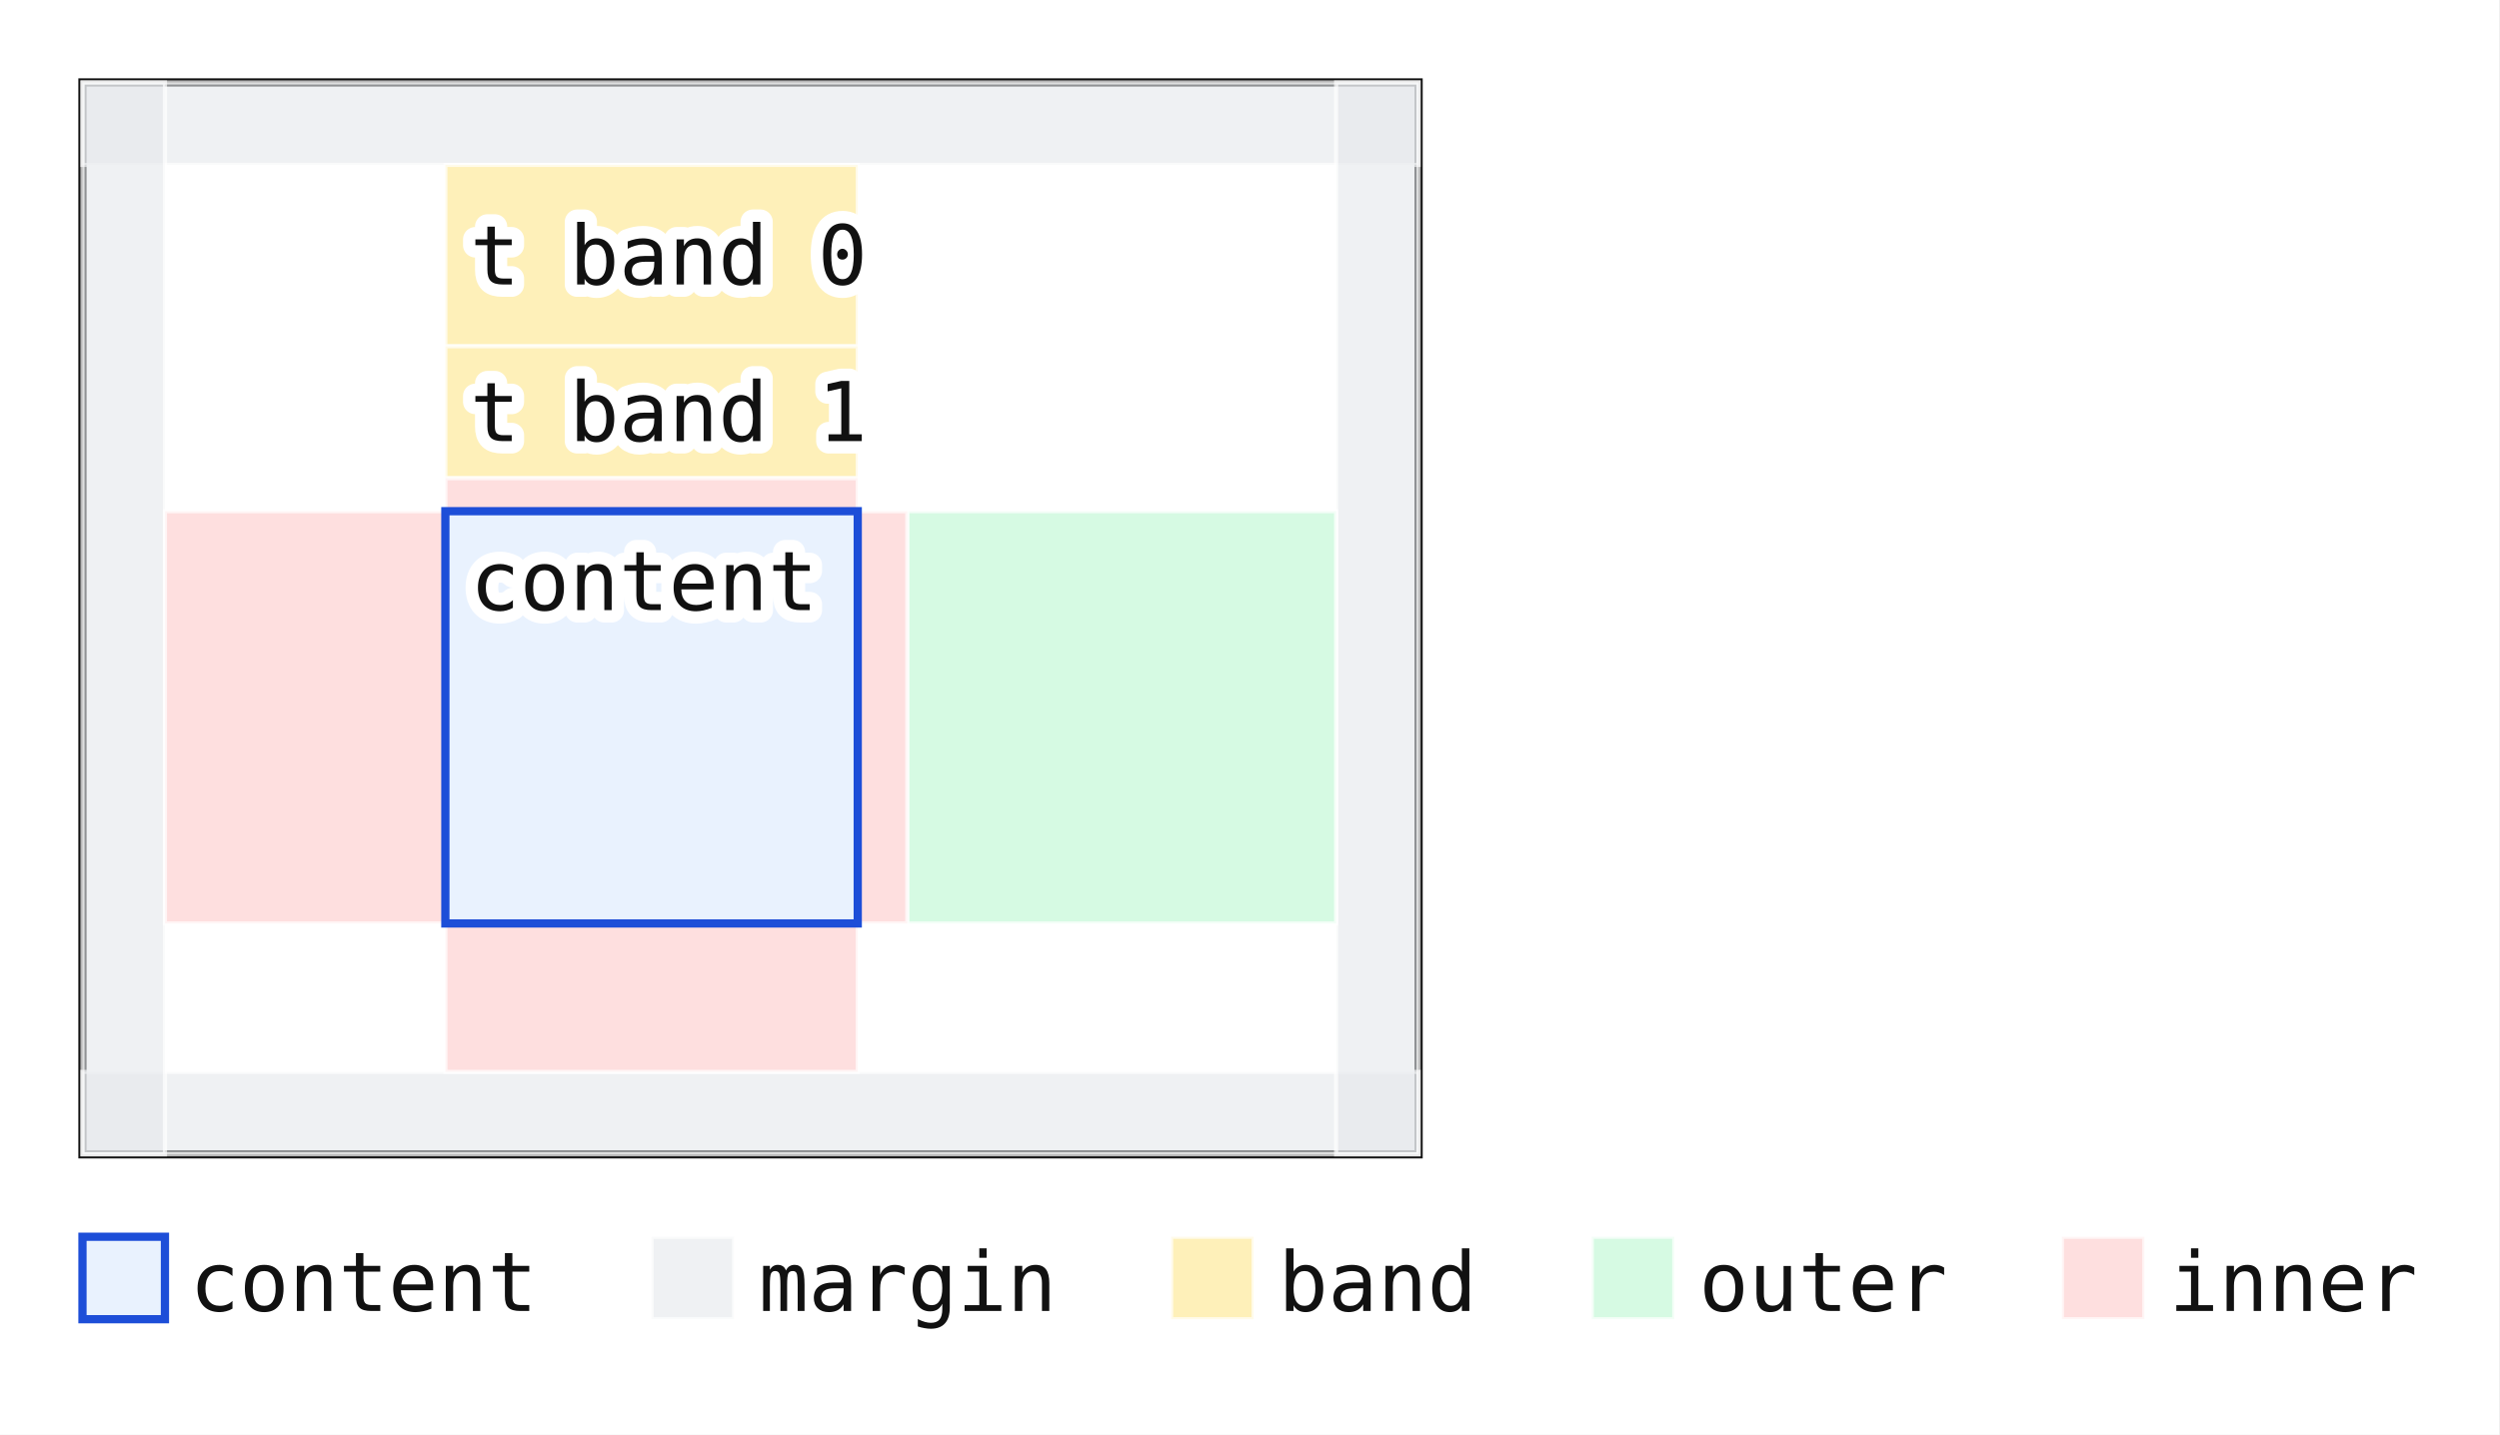
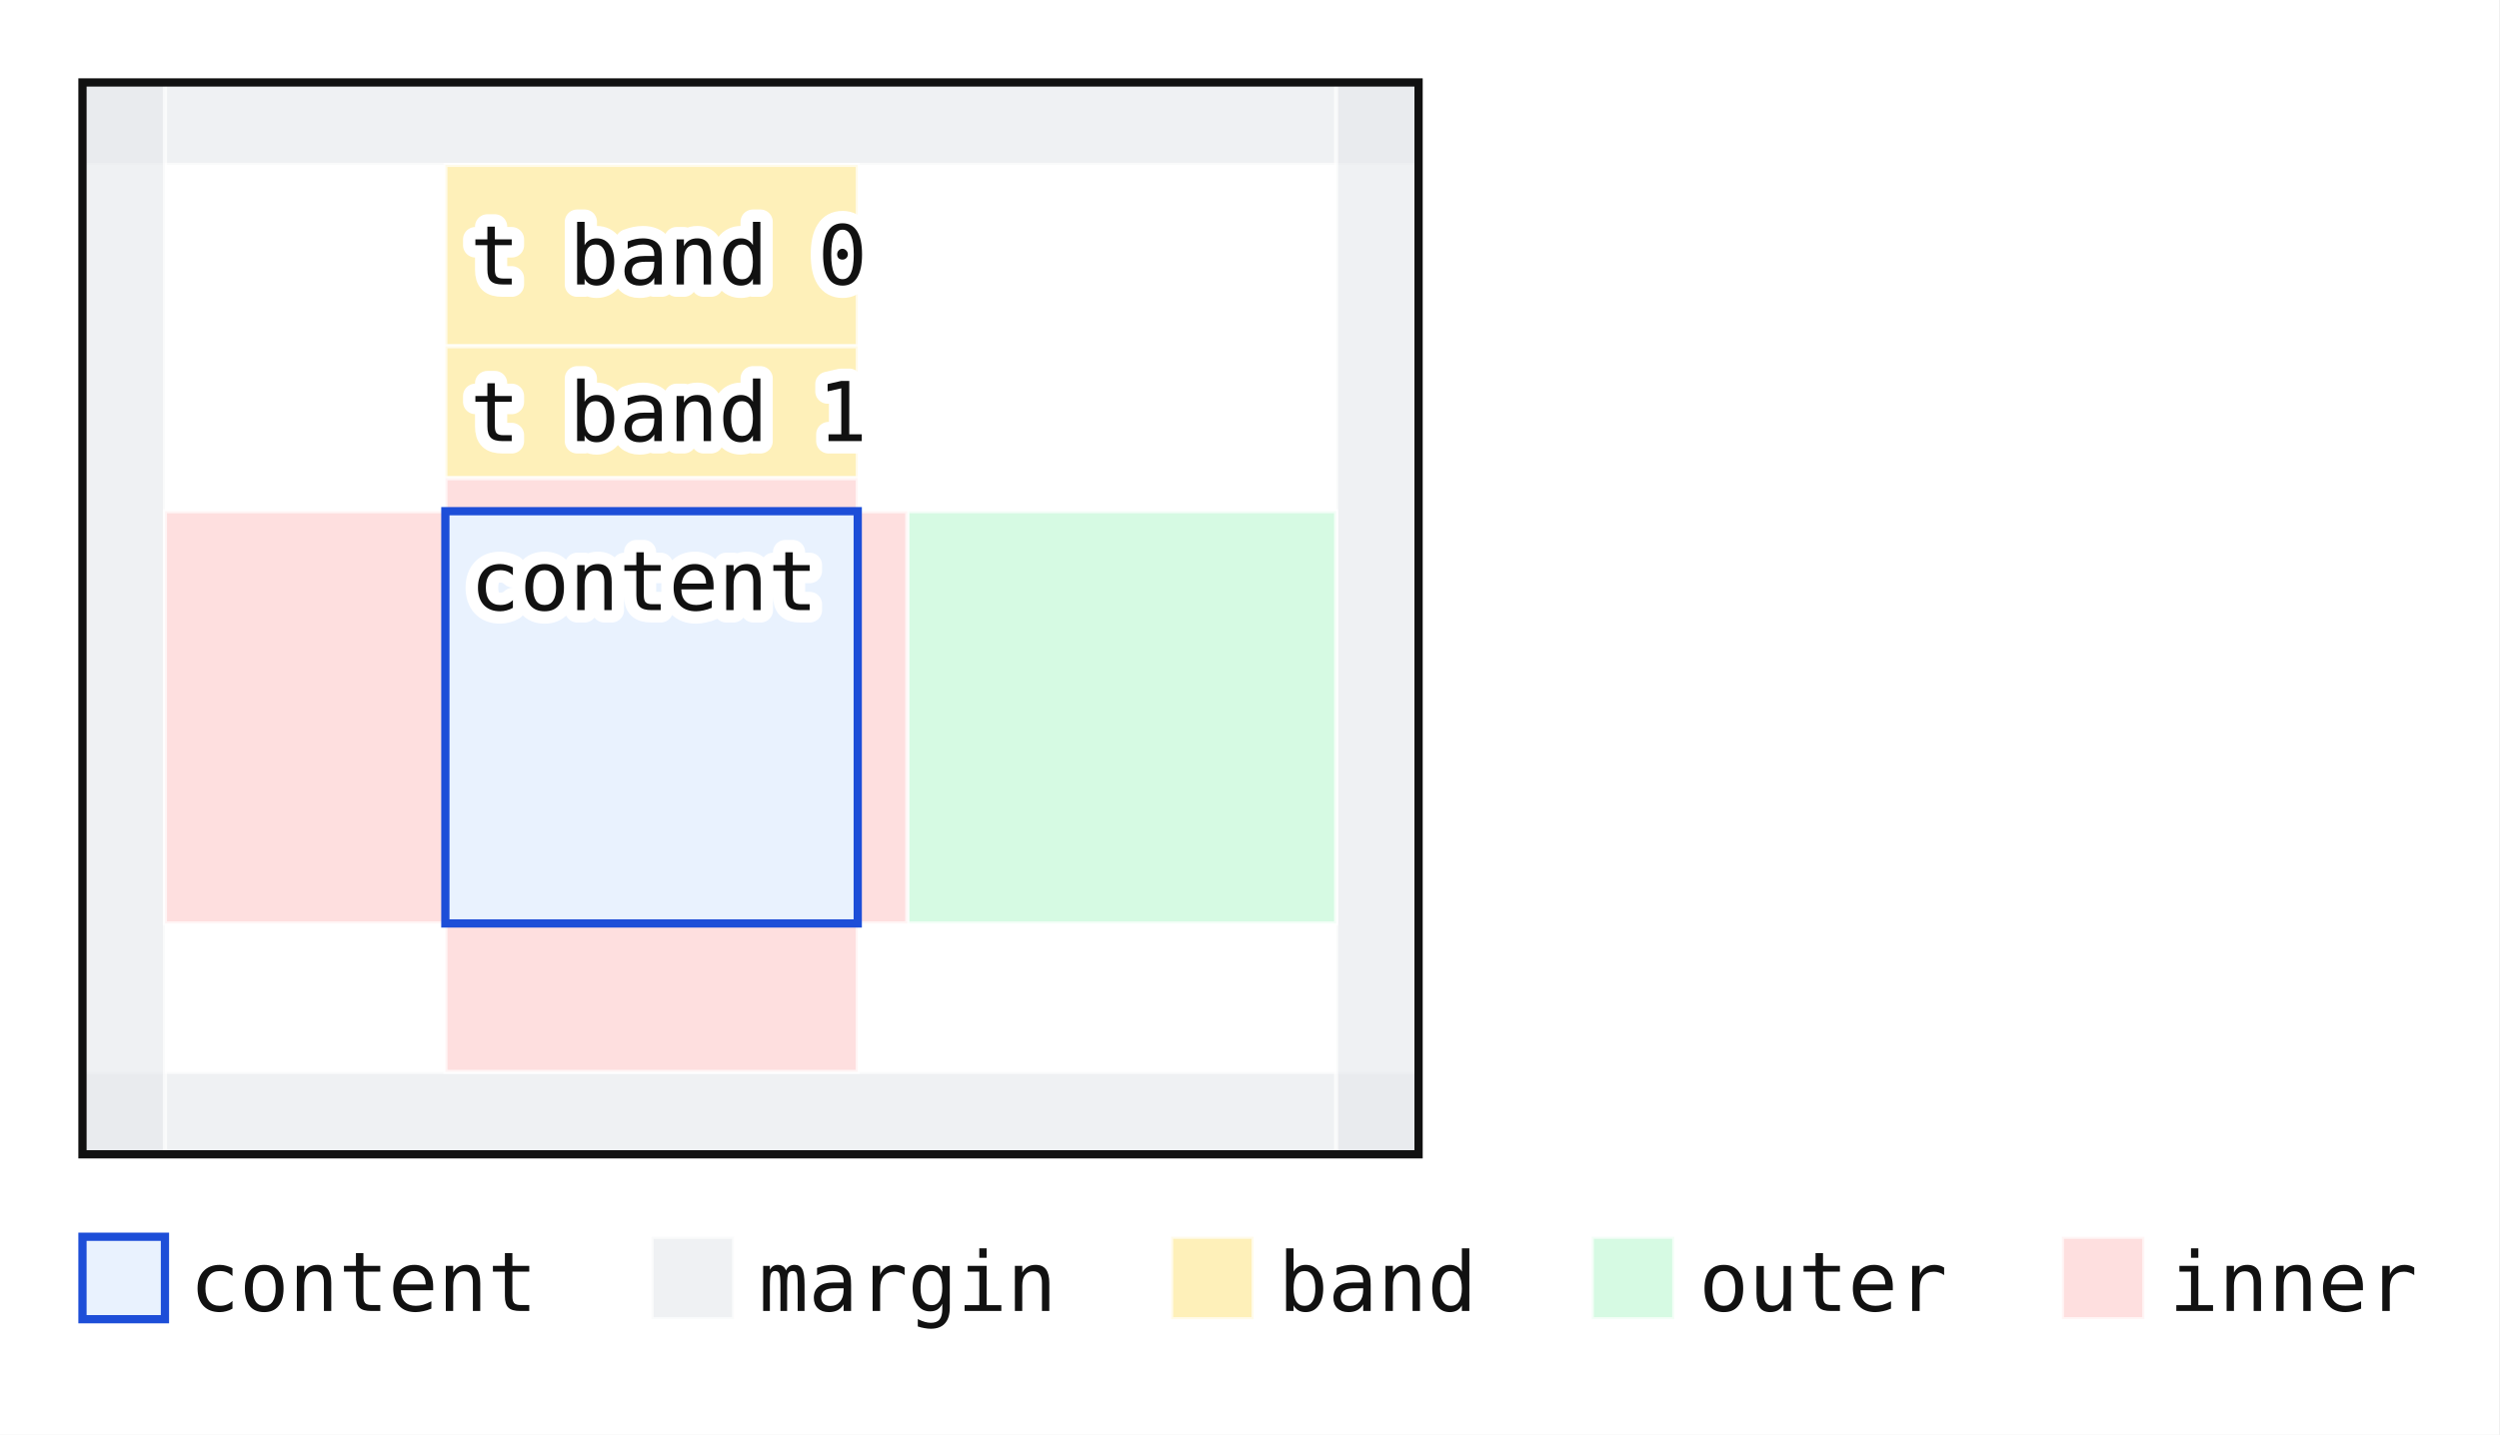
<svg xmlns="http://www.w3.org/2000/svg" viewBox="-10 -10 303 174" font-family="monospace" font-size="10">
  <rect x="-10" y="-10" width="303" height="174" fill="#ffffff" />
-   <rect x="0" y="0" width="162" height="130" fill="none" stroke="#111111" stroke-width="1" />
  <rect x="0" y="0" width="162" height="10" fill="#e5e7eb" fill-opacity="0.6" stroke="#ffffff" stroke-width="0.5" stroke-opacity="0.7" />
  <rect x="44" y="10" width="50" height="22" fill="#fde68a" fill-opacity="0.6" stroke="#ffffff" stroke-width="0.5" stroke-opacity="0.7" />
  <text x="47" y="24.5" fill="#111111" stroke="#ffffff" stroke-width="3" stroke-linejoin="round" paint-order="stroke">t band 0</text>
  <rect x="44" y="32" width="50" height="16" fill="#fde68a" fill-opacity="0.6" stroke="#ffffff" stroke-width="0.5" stroke-opacity="0.7" />
  <text x="47" y="43.5" fill="#111111" stroke="#ffffff" stroke-width="3" stroke-linejoin="round" paint-order="stroke">t band 1</text>
  <rect x="44" y="48" width="50" height="4" fill="#fecaca" fill-opacity="0.6" stroke="#ffffff" stroke-width="0.5" stroke-opacity="0.7" />
  <rect x="0" y="120" width="162" height="10" fill="#e5e7eb" fill-opacity="0.6" stroke="#ffffff" stroke-width="0.5" stroke-opacity="0.7" />
  <rect x="44" y="102" width="50" height="18" fill="#fecaca" fill-opacity="0.6" stroke="#ffffff" stroke-width="0.5" stroke-opacity="0.7" />
  <rect x="0" y="0" width="10" height="130" fill="#e5e7eb" fill-opacity="0.6" stroke="#ffffff" stroke-width="0.5" stroke-opacity="0.7" />
  <rect x="10" y="52" width="34" height="50" fill="#fecaca" fill-opacity="0.6" stroke="#ffffff" stroke-width="0.5" stroke-opacity="0.7" />
  <rect x="152" y="0" width="10" height="130" fill="#e5e7eb" fill-opacity="0.6" stroke="#ffffff" stroke-width="0.5" stroke-opacity="0.7" />
  <rect x="100" y="52" width="52" height="50" fill="#bbf7d0" fill-opacity="0.6" stroke="#ffffff" stroke-width="0.5" stroke-opacity="0.7" />
  <rect x="94" y="52" width="6" height="50" fill="#fecaca" fill-opacity="0.6" stroke="#ffffff" stroke-width="0.5" stroke-opacity="0.7" />
  <rect x="44" y="52" width="50" height="50" fill="#dbeafe" fill-opacity="0.6" stroke="#1d4ed8" />
  <text x="47" y="64" fill="#111111" stroke="#ffffff" stroke-width="3" stroke-linejoin="round" paint-order="stroke">content</text>
  <rect x="0" y="140" width="10" height="10" fill="#dbeafe" fill-opacity="0.6" stroke="#1d4ed8" />
  <text x="13" y="149" fill="#111111" stroke="#ffffff" stroke-width="3" stroke-linejoin="round" paint-order="stroke">content</text>
  <rect x="69" y="140" width="10" height="10" fill="#e5e7eb" fill-opacity="0.6" stroke="#ffffff" stroke-width="0.5" stroke-opacity="0.7" />
  <text x="82" y="149" fill="#111111" stroke="#ffffff" stroke-width="3" stroke-linejoin="round" paint-order="stroke">margin</text>
  <rect x="132" y="140" width="10" height="10" fill="#fde68a" fill-opacity="0.6" stroke="#ffffff" stroke-width="0.5" stroke-opacity="0.7" />
  <text x="145" y="149" fill="#111111" stroke="#ffffff" stroke-width="3" stroke-linejoin="round" paint-order="stroke">band</text>
  <rect x="183" y="140" width="10" height="10" fill="#bbf7d0" fill-opacity="0.6" stroke="#ffffff" stroke-width="0.5" stroke-opacity="0.7" />
  <text x="196" y="149" fill="#111111" stroke="#ffffff" stroke-width="3" stroke-linejoin="round" paint-order="stroke">outer</text>
  <rect x="240" y="140" width="10" height="10" fill="#fecaca" fill-opacity="0.6" stroke="#ffffff" stroke-width="0.5" stroke-opacity="0.7" />
  <text x="253" y="149" fill="#111111" stroke="#ffffff" stroke-width="3" stroke-linejoin="round" paint-order="stroke">inner</text>
+   <rect x="0" y="0" width="162" height="130" fill="none" stroke="#111111" stroke-width="1" />
</svg>
